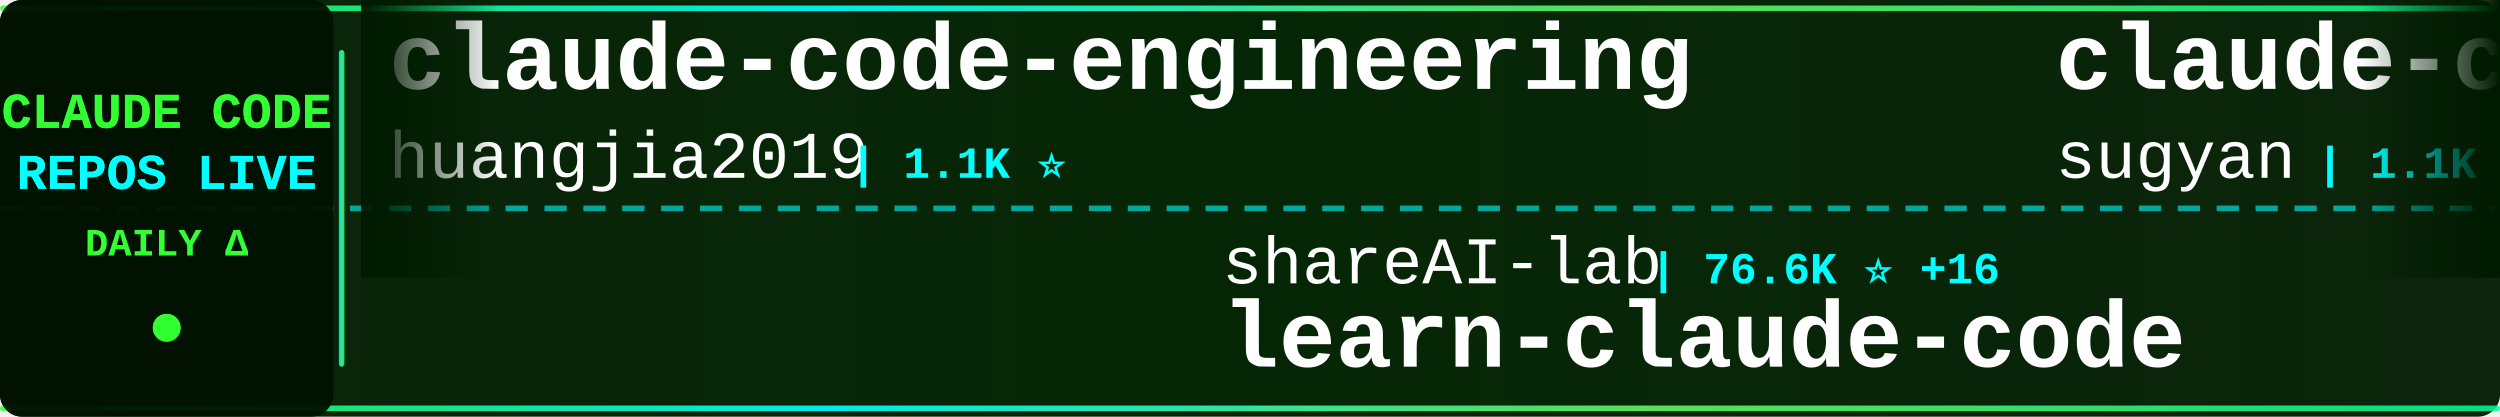
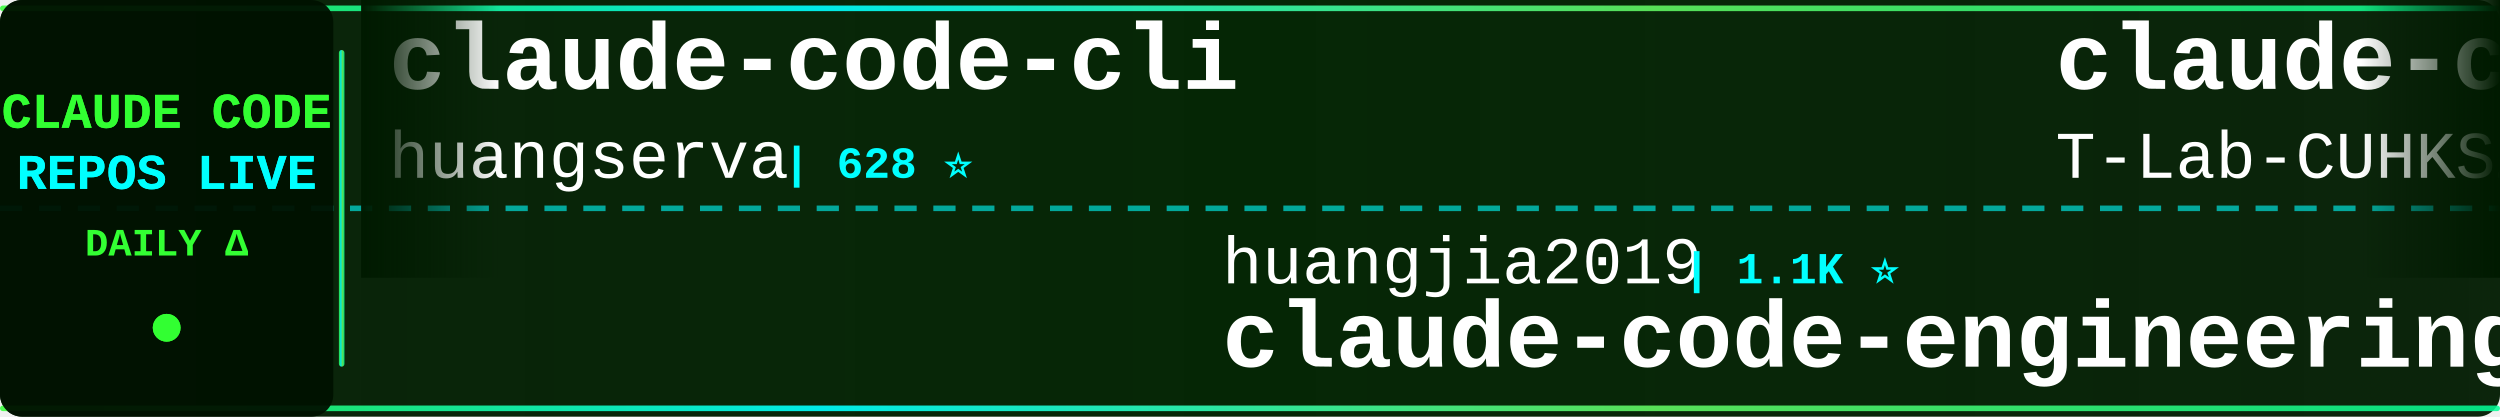
<svg xmlns="http://www.w3.org/2000/svg" width="900" height="150">
  <defs>
    <linearGradient id="tickerBg" x1="0%" y1="0%" x2="100%" y2="0%">
      <stop offset="0%" style="stop-color:#001a00;stop-opacity:0.95" />
      <stop offset="50%" style="stop-color:#002200;stop-opacity:0.98" />
      <stop offset="100%" style="stop-color:#001a00;stop-opacity:0.95" />
    </linearGradient>
    <linearGradient id="borderGrad" x1="0%" y1="0%" x2="100%" y2="0%">
      <stop offset="0%" style="stop-color:#33ff33;stop-opacity:0.85">
        <animate attributeName="stop-opacity" values="0.85;1;0.85" dur="2s" repeatCount="indefinite" />
      </stop>
      <stop offset="33%" style="stop-color:#00ffff;stop-opacity:0.9">
        <animate attributeName="stop-opacity" values="0.9;1;0.9" dur="2.2s" repeatCount="indefinite" />
      </stop>
      <stop offset="66%" style="stop-color:#66ff66;stop-opacity:0.85">
        <animate attributeName="stop-opacity" values="0.85;1;0.85" dur="1.8s" repeatCount="indefinite" />
      </stop>
      <stop offset="100%" style="stop-color:#00ff99;stop-opacity:0.85">
        <animate attributeName="stop-opacity" values="0.85;1;0.85" dur="2s" repeatCount="indefinite" />
      </stop>
    </linearGradient>
    <filter id="textGlow">
      <feGaussianBlur stdDeviation="0.1" result="coloredBlur" />
      <feMerge>
        <feMergeNode in="coloredBlur" />
        <feMergeNode in="SourceGraphic" />
      </feMerge>
    </filter>
    <filter id="metricGlow">
      <feGaussianBlur stdDeviation="0.2" result="coloredBlur" />
      <feMerge>
        <feMergeNode in="coloredBlur" />
        <feMergeNode in="SourceGraphic" />
      </feMerge>
    </filter>
    <linearGradient id="leftFade" x1="0%" y1="0%" x2="100%" y2="0%">
      <stop offset="0%" style="stop-color:#001a00;stop-opacity:1" />
      <stop offset="100%" style="stop-color:#001a00;stop-opacity:0" />
    </linearGradient>
    <linearGradient id="rightFade" x1="0%" y1="0%" x2="100%" y2="0%">
      <stop offset="0%" style="stop-color:#001a00;stop-opacity:0" />
      <stop offset="100%" style="stop-color:#001a00;stop-opacity:1" />
    </linearGradient>
  </defs>
  <rect width="900" height="150" fill="url(#tickerBg)" rx="8" />
  <rect x="0" y="2" width="900" height="2" fill="url(#borderGrad)" rx="1" />
  <rect x="0" y="146" width="900" height="2" fill="url(#borderGrad)" rx="1" />
  <line x1="0" y1="75" x2="900" y2="75" stroke="#00ffff" stroke-width="2" stroke-dasharray="8 6" opacity="0.6" />
  <rect x="0" y="0" width="120" height="150" fill="#001100" opacity="0.95" rx="8" />
  <text x="60" y="46" font-family="'Courier New', monospace" font-size="18" font-weight="bold" fill="#33ff33" text-anchor="middle" filter="url(#textGlow)">
    CLAUDE CODE
  </text>
  <text x="60" y="68" font-family="'Courier New', monospace" font-size="18" font-weight="bold" fill="#00ffff" text-anchor="middle" filter="url(#textGlow)">
    REPOS LIVE
  </text>
  <text x="60" y="92" font-family="'Courier New', monospace" font-size="14" font-weight="bold" fill="#33ff33" text-anchor="middle">
    DAILY Δ
  </text>
  <circle cx="60" cy="118" r="5" fill="#33ff33" filter="url(#metricGlow)">
    <animate attributeName="r" values="4;6;4" dur="1.5s" repeatCount="indefinite" />
    <animate attributeName="opacity" values="0.6;1;0.6" dur="1.5s" repeatCount="indefinite" />
  </circle>
  <rect x="122" y="18" width="2" height="114" fill="url(#borderGrad)" rx="1" />
  <clipPath id="tickerClip">
    <rect x="130" y="0" width="770" height="150" />
  </clipPath>
  <g clip-path="url(#tickerClip)">
    <g id="tickerItems">
      <animateTransform attributeName="transform" attributeType="XML" type="translate" from="0 0" to="-3000 0" dur="54s" repeatCount="indefinite" />
      <g transform="translate(0, 0)">
-         <text x="140" y="32" font-family="'Courier New', monospace" font-size="34" font-weight="bold" fill="#ffffff">claude-code-engineering</text>
-         <text x="140" y="64" font-family="'Courier New', monospace" font-size="24" font-weight="normal" fill="#ffffff" opacity="1.0">huangjia2019</text>
-         <text x="306" y="64" font-family="'Courier New', monospace" font-size="16" font-weight="bold" fill="#00ffff"> | 1.1K ⭐</text>
+         <text x="140" y="32" font-family="'Courier New', monospace" font-size="34" font-weight="bold" fill="#ffffff">claude-code-cli</text>
+         <text x="140" y="64" font-family="'Courier New', monospace" font-size="24" font-weight="normal" fill="#ffffff" opacity="1.0">huangserva</text>
+         <text x="282" y="64" font-family="'Courier New', monospace" font-size="16" font-weight="bold" fill="#00ffff"> | 628 ⭐</text>
      </g>
      <g transform="translate(300, 0)">
-         <text x="140" y="102" font-family="'Courier New', monospace" font-size="24" font-weight="normal" fill="#ffffff" opacity="1.0">shareAI-lab</text>
-         <text x="294" y="102" font-family="'Courier New', monospace" font-size="16" font-weight="bold" fill="#00ffff"> | 76.6K ⭐ +16</text>
-         <text x="140" y="132" font-family="'Courier New', monospace" font-size="34" font-weight="bold" fill="#ffffff">learn-claude-code</text>
+         <text x="140" y="102" font-family="'Courier New', monospace" font-size="24" font-weight="normal" fill="#ffffff" opacity="1.0">huangjia2019</text>
+         <text x="306" y="102" font-family="'Courier New', monospace" font-size="16" font-weight="bold" fill="#00ffff"> | 1.1K ⭐</text>
+         <text x="140" y="132" font-family="'Courier New', monospace" font-size="34" font-weight="bold" fill="#ffffff">claude-code-engineering</text>
      </g>
      <g transform="translate(600, 0)">
-         <text x="140" y="32" font-family="'Courier New', monospace" font-size="34" font-weight="bold" fill="#ffffff">claude-code-webui</text>
-         <text x="140" y="64" font-family="'Courier New', monospace" font-size="24" font-weight="normal" fill="#ffffff" opacity="1.0">sugyan</text>
-         <text x="234" y="64" font-family="'Courier New', monospace" font-size="16" font-weight="bold" fill="#00ffff"> | 1.1K ⭐</text>
+         <text x="140" y="32" font-family="'Courier New', monospace" font-size="34" font-weight="bold" fill="#ffffff">claude-code</text>
+         <text x="140" y="64" font-family="'Courier New', monospace" font-size="24" font-weight="normal" fill="#ffffff" opacity="1.0">T-Lab-CUHKSZ</text>
+         <text x="306" y="64" font-family="'Courier New', monospace" font-size="16" font-weight="bold" fill="#00ffff"> | 328 ⭐</text>
      </g>
      <g transform="translate(900, 0)">
-         <text x="140" y="102" font-family="'Courier New', monospace" font-size="24" font-weight="normal" fill="#ffffff" opacity="1.0">anthropics</text>
-         <text x="282" y="102" font-family="'Courier New', monospace" font-size="16" font-weight="bold" fill="#00ffff"> | 144.8K ⭐ +29</text>
-         <text x="140" y="132" font-family="'Courier New', monospace" font-size="34" font-weight="bold" fill="#ffffff">claude-code</text>
+         <text x="140" y="102" font-family="'Courier New', monospace" font-size="24" font-weight="normal" fill="#ffffff" opacity="1.0">andrew-kramer-inno</text>
+         <text x="378" y="102" font-family="'Courier New', monospace" font-size="16" font-weight="bold" fill="#00ffff"> | 595 ⭐</text>
+         <text x="140" y="132" font-family="'Courier New', monospace" font-size="34" font-weight="bold" fill="#ffffff">claude-code-source-build</text>
      </g>
      <g transform="translate(1200, 0)">
+         <text x="140" y="32" font-family="'Courier New', monospace" font-size="34" font-weight="bold" fill="#ffffff">claude-code-router</text>
+         <text x="140" y="64" font-family="'Courier New', monospace" font-size="24" font-weight="normal" fill="#ffffff" opacity="1.0">musistudio</text>
+         <text x="282" y="64" font-family="'Courier New', monospace" font-size="16" font-weight="bold" fill="#00ffff"> | 37.2K ⭐ +3</text>
+       </g>
+       <g transform="translate(1500, 0)">
+         <text x="140" y="102" font-family="'Courier New', monospace" font-size="24" font-weight="normal" fill="#ffffff" opacity="1.0">nicedreamzapp</text>
+         <text x="318" y="102" font-family="'Courier New', monospace" font-size="16" font-weight="bold" fill="#00ffff"> | 3.3K ⭐ -1</text>
+         <text x="140" y="132" font-family="'Courier New', monospace" font-size="34" font-weight="bold" fill="#ffffff">claude-code-local</text>
+       </g>
+       <g transform="translate(1800, 0)">
        <text x="140" y="32" font-family="'Courier New', monospace" font-size="34" font-weight="bold" fill="#ffffff">Claude-Code</text>
        <text x="140" y="64" font-family="'Courier New', monospace" font-size="24" font-weight="normal" fill="#ffffff" opacity="1.0">KPR111</text>
        <text x="234" y="64" font-family="'Courier New', monospace" font-size="16" font-weight="bold" fill="#00ffff"> | 18 ⭐</text>
      </g>
-       <g transform="translate(1500, 0)">
+       <g transform="translate(2100, 0)">
+         <text x="140" y="102" font-family="'Courier New', monospace" font-size="24" font-weight="normal" fill="#ffffff" opacity="1.0">Donchitos</text>
+         <text x="270" y="102" font-family="'Courier New', monospace" font-size="16" font-weight="bold" fill="#00ffff"> | 25.0K ⭐ +1</text>
+         <text x="140" y="132" font-family="'Courier New', monospace" font-size="34" font-weight="bold" fill="#ffffff">Claude-Code-Game-Studios</text>
+       </g>
+       <g transform="translate(2400, 0)">
+         <text x="140" y="32" font-family="'Courier New', monospace" font-size="34" font-weight="bold" fill="#ffffff">claude-code</text>
+         <text x="140" y="64" font-family="'Courier New', monospace" font-size="24" font-weight="normal" fill="#ffffff" opacity="1.0">Tinkeringg-Lab</text>
+         <text x="330" y="64" font-family="'Courier New', monospace" font-size="16" font-weight="bold" fill="#00ffff"> | 211 ⭐</text>
+       </g>
+       <g transform="translate(2700, 0)">
        <text x="140" y="102" font-family="'Courier New', monospace" font-size="24" font-weight="normal" fill="#ffffff" opacity="1.0">https-deeplearning-ai</text>
        <text x="414" y="102" font-family="'Courier New', monospace" font-size="16" font-weight="bold" fill="#00ffff"> | 547 ⭐</text>
        <text x="140" y="132" font-family="'Courier New', monospace" font-size="34" font-weight="bold" fill="#ffffff">sc-claude-code-files</text>
      </g>
-       <g transform="translate(1800, 0)">
-         <text x="140" y="32" font-family="'Courier New', monospace" font-size="34" font-weight="bold" fill="#ffffff">claude-code</text>
-         <text x="140" y="64" font-family="'Courier New', monospace" font-size="24" font-weight="normal" fill="#ffffff" opacity="1.0">VineeTagarwaL-code</text>
-         <text x="378" y="64" font-family="'Courier New', monospace" font-size="16" font-weight="bold" fill="#00ffff"> | 274 ⭐</text>
-       </g>
-       <g transform="translate(2100, 0)">
-         <text x="140" y="102" font-family="'Courier New', monospace" font-size="24" font-weight="normal" fill="#ffffff" opacity="1.0">xu-xiang</text>
-         <text x="258" y="102" font-family="'Courier New', monospace" font-size="16" font-weight="bold" fill="#00ffff"> | 1.9K ⭐</text>
-         <text x="140" y="132" font-family="'Courier New', monospace" font-size="34" font-weight="bold" fill="#ffffff">everything-claude-code-z...</text>
-       </g>
-       <g transform="translate(2400, 0)">
-         <text x="140" y="32" font-family="'Courier New', monospace" font-size="34" font-weight="bold" fill="#ffffff">claude-code-router</text>
-         <text x="140" y="64" font-family="'Courier New', monospace" font-size="24" font-weight="normal" fill="#ffffff" opacity="1.0">musistudio</text>
-         <text x="282" y="64" font-family="'Courier New', monospace" font-size="16" font-weight="bold" fill="#00ffff"> | 37.2K ⭐ +4</text>
-       </g>
-       <g transform="translate(2700, 0)">
-         <text x="140" y="102" font-family="'Courier New', monospace" font-size="24" font-weight="normal" fill="#ffffff" opacity="1.0">Windy3f3f3f3f</text>
-         <text x="318" y="102" font-family="'Courier New', monospace" font-size="16" font-weight="bold" fill="#00ffff"> | 3.6K ⭐</text>
-         <text x="140" y="132" font-family="'Courier New', monospace" font-size="34" font-weight="bold" fill="#ffffff">how-claude-code-works</text>
-       </g>
      <g transform="translate(3000, 0)">
-         <text x="140" y="32" font-family="'Courier New', monospace" font-size="34" font-weight="bold" fill="#ffffff">claude-code-engineering</text>
-         <text x="140" y="64" font-family="'Courier New', monospace" font-size="24" font-weight="normal" fill="#ffffff" opacity="1.0">huangjia2019</text>
-         <text x="306" y="64" font-family="'Courier New', monospace" font-size="16" font-weight="bold" fill="#00ffff"> | 1.1K ⭐</text>
+         <text x="140" y="32" font-family="'Courier New', monospace" font-size="34" font-weight="bold" fill="#ffffff">claude-code-cli</text>
+         <text x="140" y="64" font-family="'Courier New', monospace" font-size="24" font-weight="normal" fill="#ffffff" opacity="1.0">huangserva</text>
+         <text x="282" y="64" font-family="'Courier New', monospace" font-size="16" font-weight="bold" fill="#00ffff"> | 628 ⭐</text>
      </g>
      <g transform="translate(3300, 0)">
-         <text x="140" y="102" font-family="'Courier New', monospace" font-size="24" font-weight="normal" fill="#ffffff" opacity="1.0">shareAI-lab</text>
-         <text x="294" y="102" font-family="'Courier New', monospace" font-size="16" font-weight="bold" fill="#00ffff"> | 76.6K ⭐ +16</text>
-         <text x="140" y="132" font-family="'Courier New', monospace" font-size="34" font-weight="bold" fill="#ffffff">learn-claude-code</text>
+         <text x="140" y="102" font-family="'Courier New', monospace" font-size="24" font-weight="normal" fill="#ffffff" opacity="1.0">huangjia2019</text>
+         <text x="306" y="102" font-family="'Courier New', monospace" font-size="16" font-weight="bold" fill="#00ffff"> | 1.1K ⭐</text>
+         <text x="140" y="132" font-family="'Courier New', monospace" font-size="34" font-weight="bold" fill="#ffffff">claude-code-engineering</text>
      </g>
      <g transform="translate(3600, 0)">
-         <text x="140" y="32" font-family="'Courier New', monospace" font-size="34" font-weight="bold" fill="#ffffff">claude-code-webui</text>
-         <text x="140" y="64" font-family="'Courier New', monospace" font-size="24" font-weight="normal" fill="#ffffff" opacity="1.0">sugyan</text>
-         <text x="234" y="64" font-family="'Courier New', monospace" font-size="16" font-weight="bold" fill="#00ffff"> | 1.1K ⭐</text>
+         <text x="140" y="32" font-family="'Courier New', monospace" font-size="34" font-weight="bold" fill="#ffffff">claude-code</text>
+         <text x="140" y="64" font-family="'Courier New', monospace" font-size="24" font-weight="normal" fill="#ffffff" opacity="1.0">T-Lab-CUHKSZ</text>
+         <text x="306" y="64" font-family="'Courier New', monospace" font-size="16" font-weight="bold" fill="#00ffff"> | 328 ⭐</text>
      </g>
      <g transform="translate(3900, 0)">
-         <text x="140" y="102" font-family="'Courier New', monospace" font-size="24" font-weight="normal" fill="#ffffff" opacity="1.0">anthropics</text>
-         <text x="282" y="102" font-family="'Courier New', monospace" font-size="16" font-weight="bold" fill="#00ffff"> | 144.8K ⭐ +29</text>
-         <text x="140" y="132" font-family="'Courier New', monospace" font-size="34" font-weight="bold" fill="#ffffff">claude-code</text>
+         <text x="140" y="102" font-family="'Courier New', monospace" font-size="24" font-weight="normal" fill="#ffffff" opacity="1.0">andrew-kramer-inno</text>
+         <text x="378" y="102" font-family="'Courier New', monospace" font-size="16" font-weight="bold" fill="#00ffff"> | 595 ⭐</text>
+         <text x="140" y="132" font-family="'Courier New', monospace" font-size="34" font-weight="bold" fill="#ffffff">claude-code-source-build</text>
      </g>
    </g>
  </g>
  <rect x="130" y="0" width="50" height="100" fill="url(#leftFade)" />
  <rect x="850" y="0" width="50" height="100" fill="url(#rightFade)" />
</svg>
